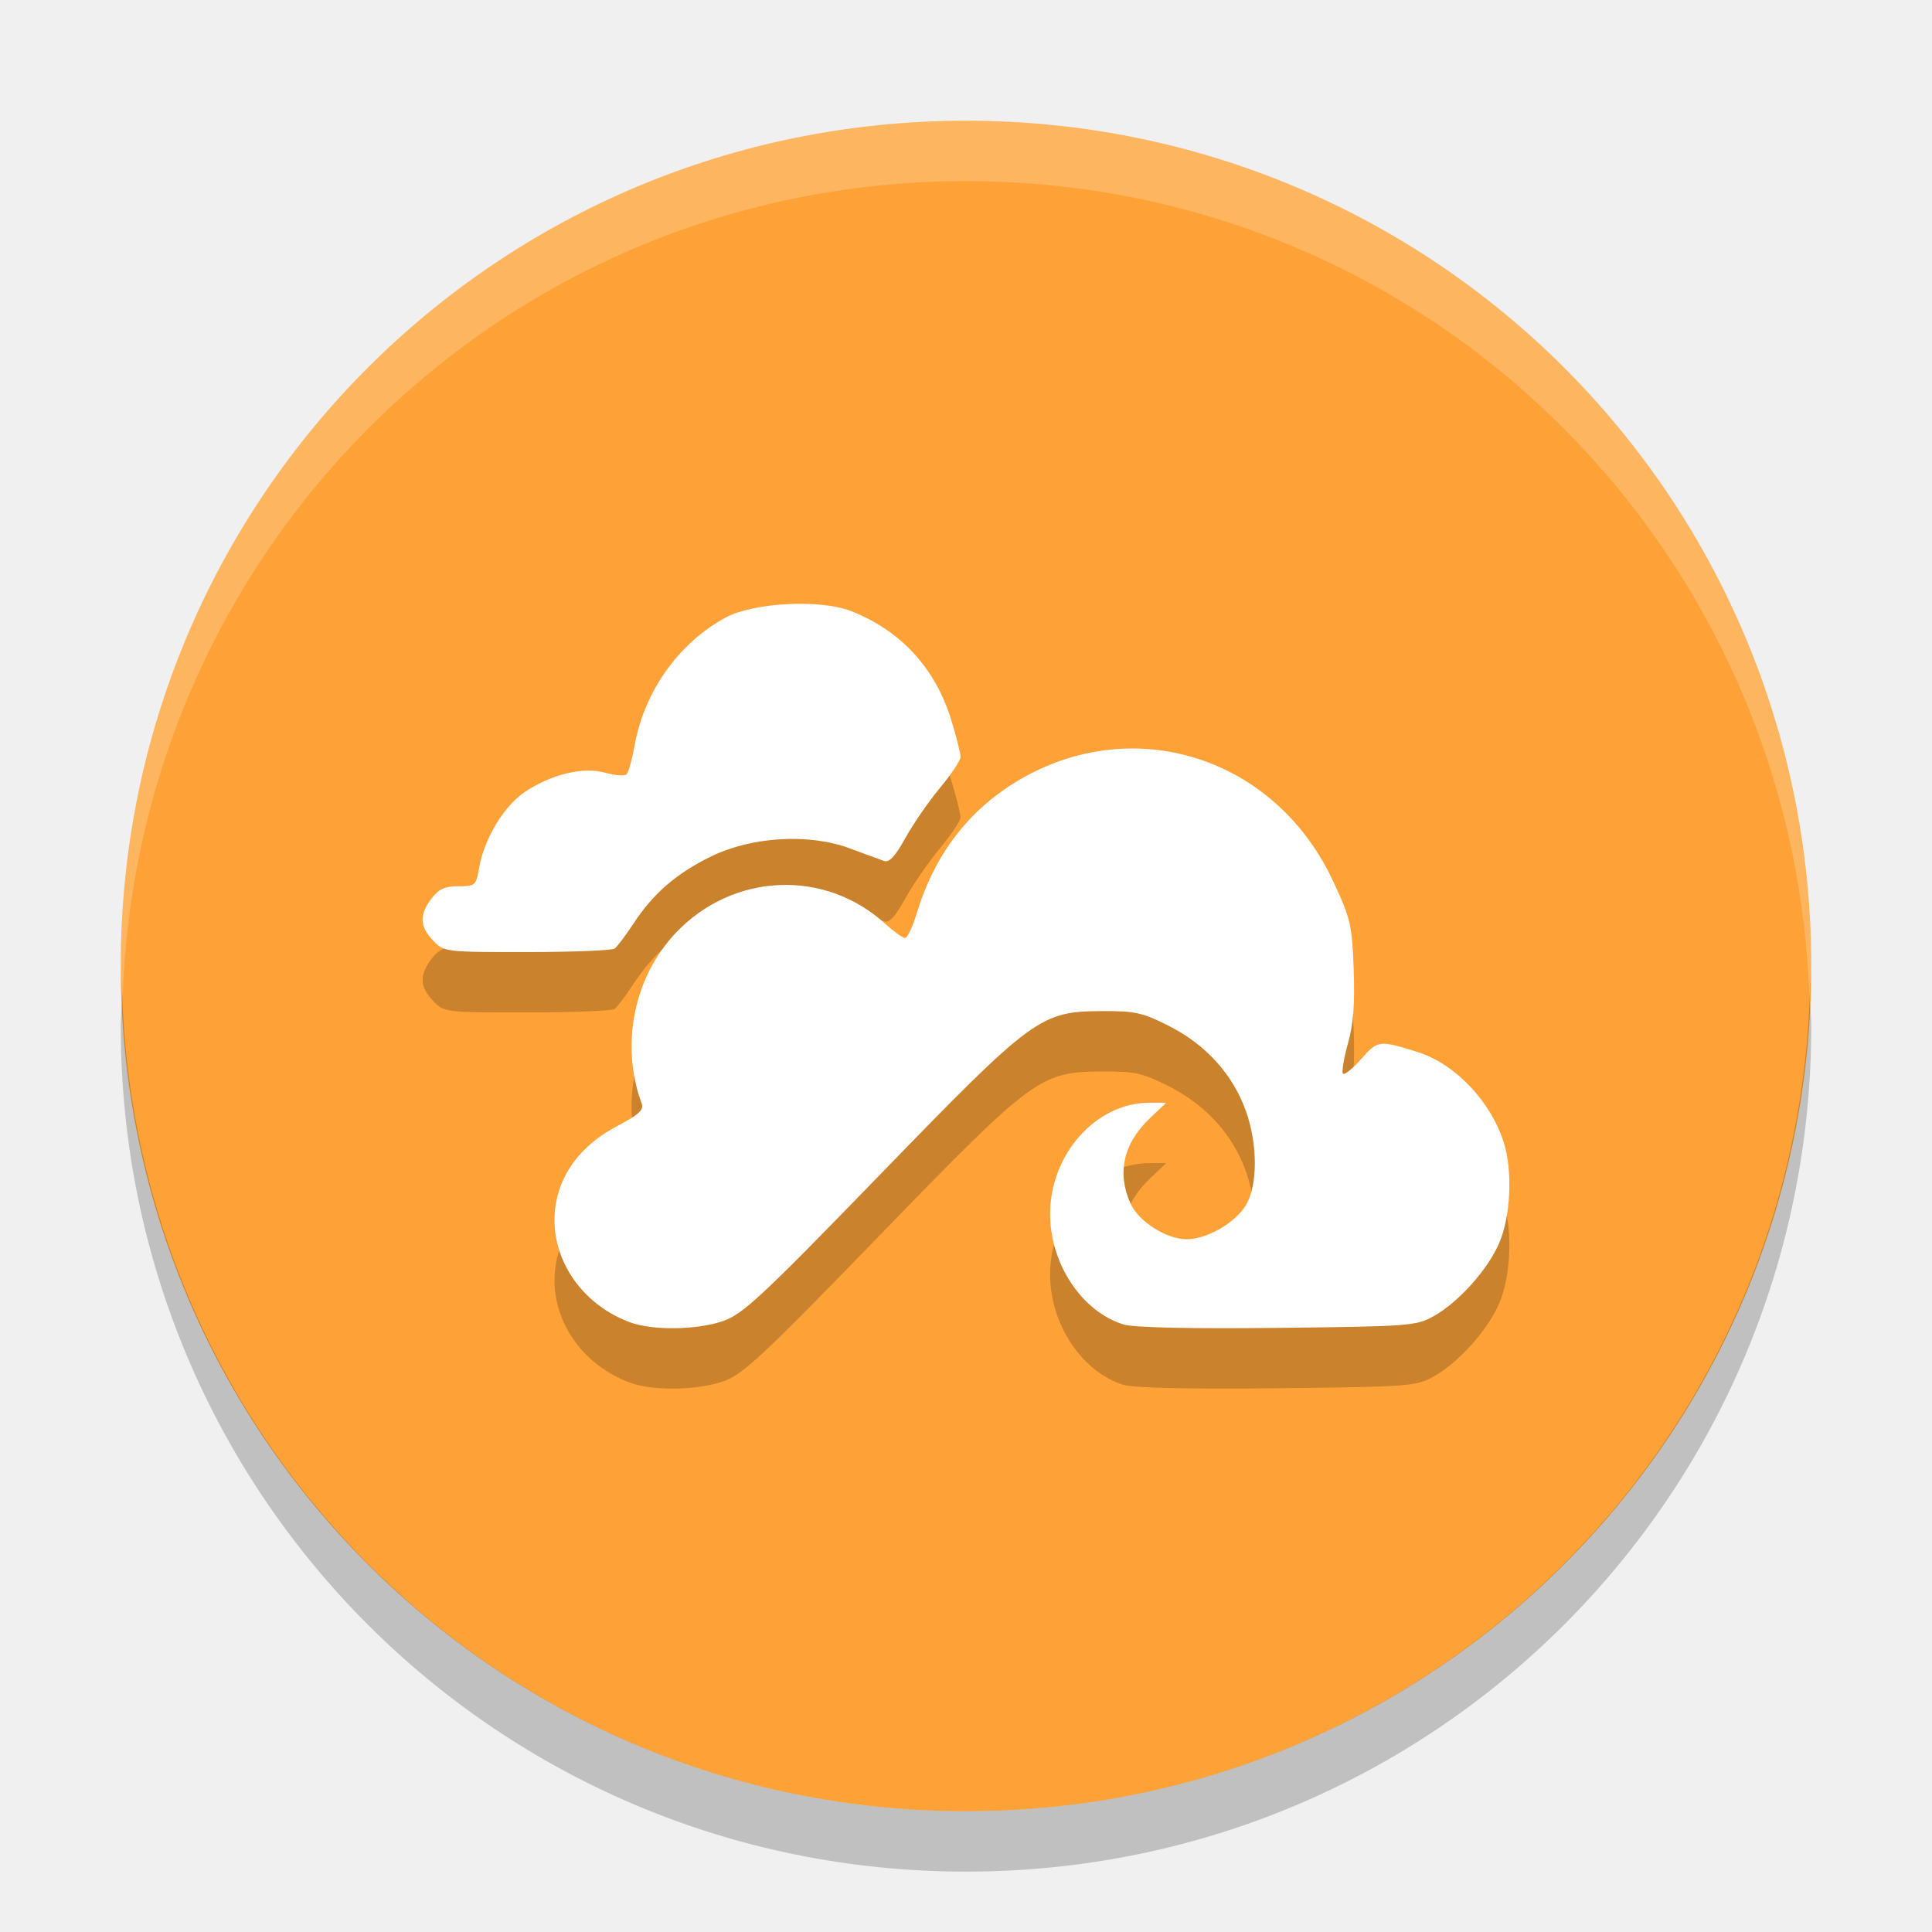
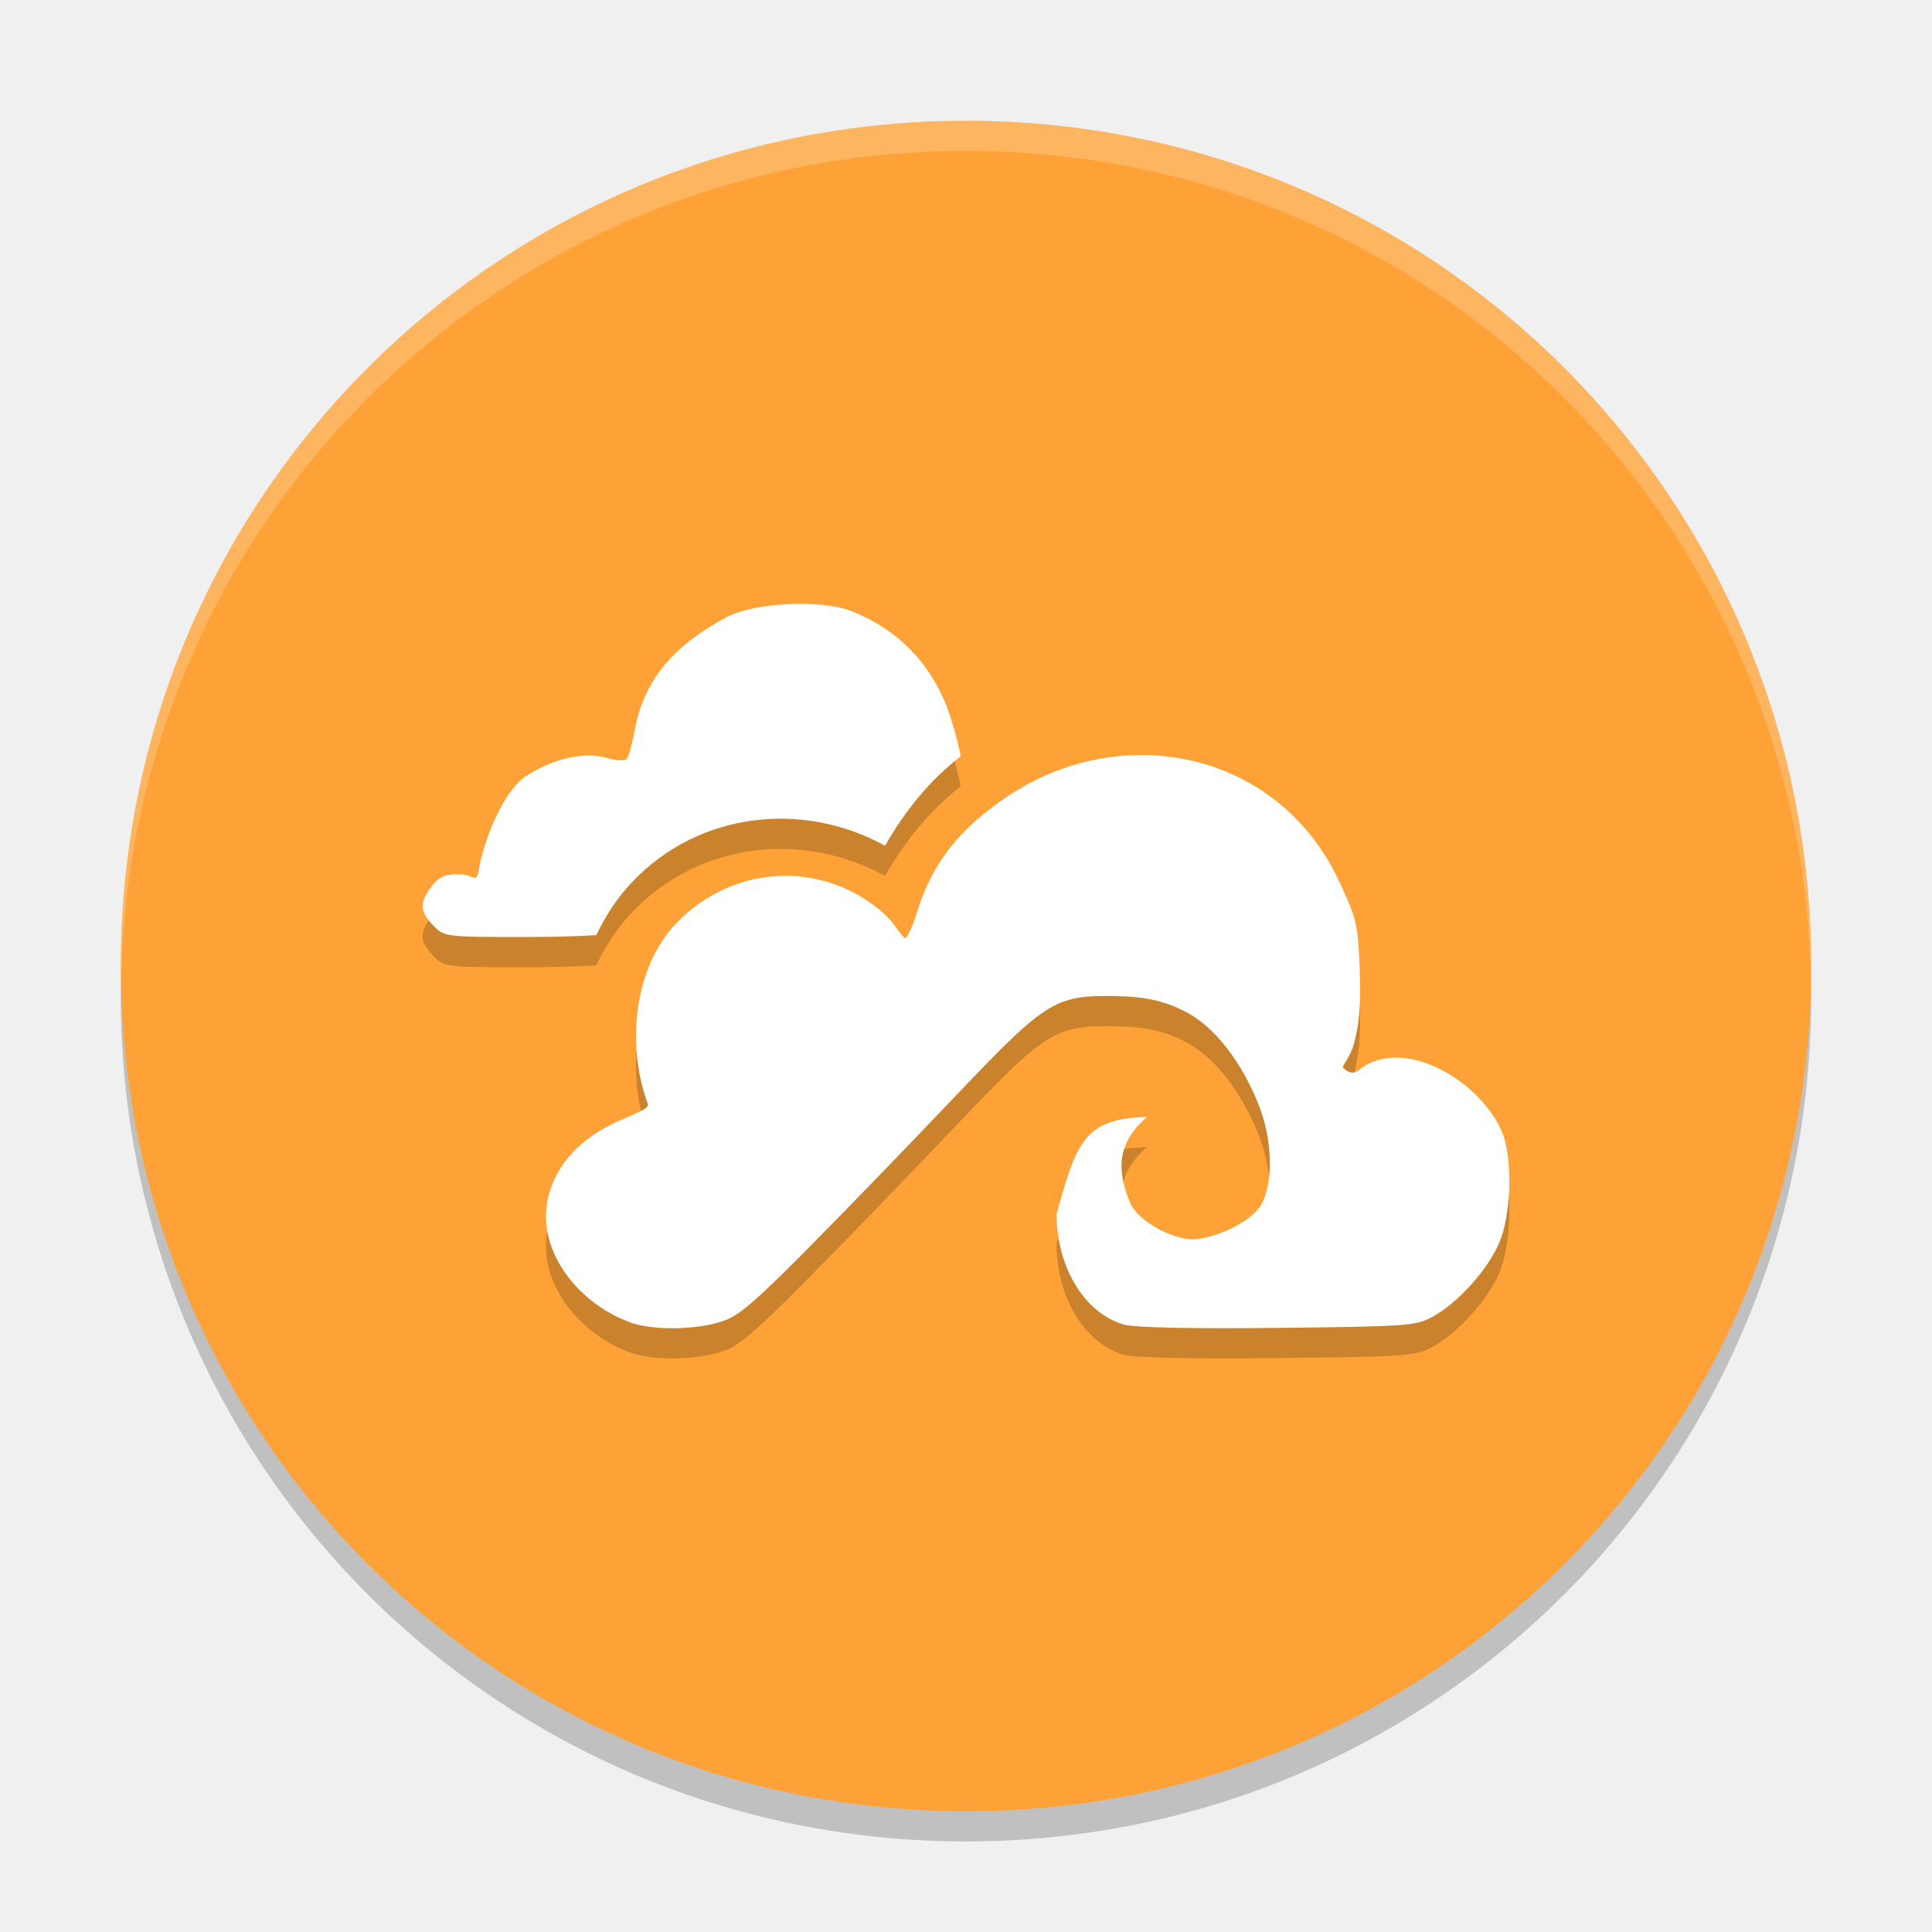
- <svg xmlns="http://www.w3.org/2000/svg" height="32" width="32" version="1">
-   <path d="m16 2c-7.756 0-14 6.244-14 14s6.244 14 14 14 14-6.244 14-14-6.244-14-14-14z" fill="#fea238" />
-   <path opacity=".2" d="m16 2c-7.756 0-14 6.244-14 14 0 0.169 0.025 0.333 0.031 0.5 0.264-7.521 6.381-13.5 13.969-13.5 7.587 0 13.705 5.979 13.969 13.5 0.006-0.167 0.031-0.331 0.031-0.5 0-7.756-6.244-14-14-14z" fill="#fff" />
-   <path opacity=".2" d="m2.025 16.5c-0.006 0.167-0.025 0.331-0.025 0.5 0 7.756 6.244 14 14 14s14-6.244 14-14c0-0.169-0.02-0.333-0.025-0.5-0.264 7.521-6.388 13.5-13.975 13.5-7.587 0-13.711-5.979-13.975-13.5z" />
-   <path opacity=".2" d="m10.431 22.9c-0.908-0.337-1.423-1.25-1.192-2.109 0.129-0.478 0.468-0.869 0.99-1.143 0.349-0.183 0.438-0.265 0.4-0.367-0.36-0.975-0.13-2.108 0.577-2.843 0.949-0.987 2.461-1.046 3.459-0.135 0.141 0.128 0.287 0.233 0.326 0.233 0.039 0 0.128-0.19 0.198-0.423 0.263-0.868 0.754-1.559 1.446-2.037 1.932-1.334 4.44-0.635 5.444 1.516 0.293 0.627 0.315 0.722 0.342 1.46 0.021 0.58-0.004 0.908-0.096 1.236-0.069 0.246-0.105 0.469-0.08 0.495 0.025 0.026 0.161-0.084 0.302-0.244 0.274-0.311 0.297-0.314 0.936-0.113 0.619 0.194 1.21 0.817 1.426 1.502 0.146 0.465 0.113 1.21-0.074 1.652-0.188 0.444-0.67 0.984-1.089 1.22-0.286 0.161-0.407 0.17-2.586 0.194-1.446 0.016-2.384-0.005-2.552-0.057-0.688-0.212-1.215-1.004-1.215-1.829 0-0.989 0.761-1.843 1.643-1.843h0.279l-0.275 0.262c-0.434 0.414-0.544 0.906-0.314 1.409 0.136 0.298 0.596 0.59 0.929 0.59 0.336 0 0.811-0.275 0.983-0.568 0.197-0.335 0.194-1.01-0.005-1.565-0.215-0.596-0.655-1.084-1.256-1.392-0.442-0.226-0.571-0.256-1.102-0.254-1.048 0.004-1.144 0.075-3.707 2.717-1.945 2.006-2.263 2.302-2.587 2.415-0.437 0.152-1.171 0.162-1.551 0.021zm-3.256-6.321c-0.225-0.234-0.233-0.425-0.029-0.695 0.12-0.159 0.221-0.205 0.446-0.205 0.277 0 0.293-0.014 0.341-0.292 0.084-0.494 0.414-1.041 0.767-1.274 0.446-0.295 0.969-0.417 1.335-0.312 0.158 0.045 0.312 0.055 0.344 0.023 0.032-0.033 0.092-0.251 0.134-0.486 0.162-0.892 0.733-1.692 1.507-2.11 0.461-0.249 1.568-0.306 2.075-0.107 0.83 0.325 1.401 0.949 1.665 1.818 0.083 0.273 0.15 0.542 0.15 0.598s-0.155 0.289-0.345 0.518-0.447 0.603-0.573 0.831c-0.163 0.297-0.262 0.404-0.349 0.374-0.066-0.023-0.323-0.117-0.57-0.209-0.671-0.25-1.617-0.195-2.29 0.132-0.576 0.28-0.964 0.616-1.289 1.112-0.129 0.197-0.27 0.384-0.314 0.416-0.044 0.032-0.697 0.058-1.451 0.058-1.357 0.001-1.373-0.001-1.556-0.19z" />
-   <path d="m10.431 21.9c-0.908-0.337-1.423-1.25-1.192-2.109 0.129-0.478 0.468-0.869 0.99-1.143 0.349-0.183 0.438-0.265 0.4-0.367-0.36-0.975-0.13-2.108 0.577-2.843 0.949-0.987 2.461-1.046 3.459-0.135 0.141 0.128 0.287 0.233 0.326 0.233 0.039 0 0.128-0.19 0.198-0.423 0.263-0.868 0.754-1.559 1.446-2.037 1.932-1.334 4.44-0.635 5.444 1.516 0.293 0.627 0.315 0.722 0.342 1.46 0.021 0.58-0.004 0.908-0.096 1.236-0.069 0.246-0.105 0.469-0.08 0.495 0.025 0.026 0.161-0.084 0.302-0.244 0.274-0.311 0.297-0.314 0.936-0.113 0.619 0.194 1.21 0.817 1.426 1.502 0.146 0.465 0.113 1.21-0.074 1.652-0.188 0.444-0.67 0.984-1.089 1.22-0.286 0.161-0.407 0.17-2.586 0.194-1.446 0.016-2.384-0.005-2.552-0.057-0.688-0.212-1.215-1.004-1.215-1.829 0-0.989 0.761-1.843 1.643-1.843h0.279l-0.275 0.262c-0.434 0.414-0.544 0.906-0.314 1.409 0.136 0.298 0.596 0.59 0.929 0.59 0.336 0 0.811-0.275 0.983-0.568 0.197-0.335 0.194-1.01-0.005-1.565-0.215-0.596-0.655-1.084-1.256-1.392-0.442-0.226-0.571-0.256-1.102-0.254-1.048 0.004-1.144 0.075-3.707 2.717-1.945 2.006-2.263 2.302-2.587 2.415-0.437 0.152-1.171 0.162-1.551 0.021zm-3.256-6.321c-0.225-0.234-0.233-0.425-0.029-0.695 0.12-0.159 0.221-0.205 0.446-0.205 0.277 0 0.293-0.014 0.341-0.292 0.084-0.494 0.414-1.041 0.767-1.274 0.446-0.295 0.969-0.417 1.335-0.312 0.158 0.045 0.312 0.055 0.344 0.023 0.032-0.033 0.092-0.251 0.134-0.486 0.162-0.892 0.733-1.692 1.507-2.11 0.461-0.249 1.568-0.306 2.075-0.107 0.83 0.325 1.401 0.949 1.665 1.818 0.083 0.273 0.15 0.542 0.15 0.598s-0.155 0.289-0.345 0.518-0.447 0.603-0.573 0.831c-0.163 0.297-0.262 0.404-0.349 0.374-0.066-0.023-0.323-0.117-0.57-0.209-0.671-0.25-1.617-0.195-2.29 0.132-0.576 0.28-0.964 0.616-1.289 1.112-0.129 0.197-0.27 0.384-0.314 0.416-0.044 0.032-0.697 0.058-1.451 0.058-1.357 0.001-1.373-0.001-1.556-0.19z" fill="#fff" />
+ <svg xmlns="http://www.w3.org/2000/svg" height="64" width="64" version="1" id="svg2">
+   <defs id="defs16" />
+   <path style="opacity:0.2" d="m 4.051,32.001 c -0.012,0.334 -0.051,0.662 -0.051,1 C 4,48.512 16.488,61 31.999,61 47.511,61 59.999,48.512 59.999,33.001 c 0,-0.338 -0.039,-0.665 -0.051,-1 -0.528,15.042 -12.776,26.999 -27.949,26.999 -15.174,0 -27.421,-11.958 -27.949,-26.999 z" id="path8" />
+   <path style="fill:#fea238" d="m 32,4.001 c -15.512,0 -27.999,12.488 -27.999,27.999 0,15.512 12.488,27.999 27.999,27.999 15.512,0 27.999,-12.488 27.999,-27.999 0,-15.512 -12.488,-27.999 -27.999,-27.999 z" id="path4" />
+   <path style="opacity:0.2;fill:#ffffff" d="M 32 4.002 C 16.488 4.002 4 16.488 4 32 C 4 32.098 4.011 32.194 4.018 32.291 C 4.392 17.111 16.726 5 32 5 C 47.274 5 59.608 17.111 59.982 32.291 C 59.989 32.194 60 32.098 60 32 C 60 16.488 47.512 4.002 32 4.002 z " id="path6" />
+   <path id="path4149" d="m 26.084,21.014 c -0.796,0.041 -1.578,0.193 -2.039,0.441 -1.55,0.836 -2.693,1.934 -3.016,3.719 -0.085,0.469 -0.206,0.907 -0.27,0.973 -0.063,0.066 -0.372,0.046 -0.688,-0.045 -0.731,-0.21 -1.777,0.034 -2.67,0.623 -0.707,0.467 -1.365,2.061 -1.533,3.049 -0.095,0.557 -0.129,0.186 -0.684,0.186 -0.45,0 -0.652,0.092 -0.893,0.41 -0.408,0.54 -0.391,0.821 0.059,1.289 0.364,0.379 0.396,0.383 3.109,0.381 1.009,-8.69e-4 1.771,-0.028 2.295,-0.062 0.299,-0.638 0.691,-1.244 1.213,-1.787 2.225,-2.314 5.655,-2.66 8.35,-1.174 0.673,-1.178 1.508,-2.192 2.502,-2.959 -0.004,-0.123 -0.134,-0.643 -0.297,-1.18 -0.527,-1.738 -1.67,-2.986 -3.33,-3.637 C 27.687,21.042 26.88,20.973 26.084,21.014 Z m 11.861,4.998 c -1.589,-0.029 -3.229,0.441 -4.678,1.441 -1.385,0.956 -2.367,2.04 -2.893,3.775 -0.141,0.465 -0.319,0.846 -0.396,0.846 -0.077,0 -0.369,-0.511 -0.65,-0.768 -1.996,-1.823 -5.02,-1.705 -6.918,0.27 -1.413,1.469 -1.672,4.037 -0.953,5.986 0.076,0.205 -0.601,0.368 -1.299,0.734 -1.045,0.549 -1.723,1.33 -1.98,2.285 -0.463,1.718 0.868,3.545 2.684,4.219 0.76,0.282 2.227,0.262 3.102,-0.043 0.648,-0.226 1.284,-0.819 5.174,-4.83 5.124,-5.284 5.317,-5.926 7.412,-5.934 1.061,-0.004 1.82,0.057 2.703,0.51 1.202,0.615 2.083,2.09 2.512,3.283 0.399,1.109 0.403,2.458 0.01,3.129 -0.344,0.587 -1.593,1.137 -2.264,1.137 -0.666,0 -1.787,-0.584 -2.059,-1.18 C 37.012,39.854 36.948,38.892 38,38 c -2.087,0.054 -2.336,0.831 -3,3.217 0,1.65 0.836,3.235 2.213,3.658 0.336,0.103 2.213,0.145 5.105,0.113 4.358,-0.047 4.6,-0.067 5.172,-0.389 0.838,-0.472 1.801,-1.551 2.178,-2.439 0.375,-0.883 0.441,-2.574 0.148,-3.504 -0.554,-1.625 -3.107,-3.377 -4.723,-2.277 -0.282,0.321 -0.553,0.04 -0.604,-0.012 -0.05,-0.052 0.222,-0.297 0.359,-0.789 0.184,-0.658 0.234,-1.313 0.191,-2.473 -0.054,-1.475 -0.098,-1.666 -0.684,-2.92 -1.256,-2.689 -3.764,-4.126 -6.412,-4.174 z" style="opacity:0.2;fill:#000000;fill-opacity:1" />
+   <path style="fill:#ffffff" d="M 26.084 20.014 C 25.288 20.055 24.506 20.206 24.045 20.455 C 22.495 21.291 21.352 22.389 21.029 24.174 C 20.944 24.643 20.823 25.081 20.76 25.146 C 20.697 25.212 20.387 25.192 20.072 25.102 C 19.341 24.892 18.295 25.135 17.402 25.725 C 16.695 26.192 16.038 27.786 15.869 28.773 C 15.774 29.331 15.74 28.959 15.186 28.959 C 14.735 28.959 14.533 29.051 14.293 29.369 C 13.885 29.909 13.902 30.191 14.352 30.658 C 14.716 31.037 14.747 31.041 17.461 31.039 C 18.47 31.038 19.232 31.011 19.756 30.977 C 20.055 30.339 20.447 29.733 20.969 29.189 C 23.193 26.875 26.623 26.53 29.318 28.016 C 29.991 26.838 30.826 25.824 31.82 25.057 C 31.816 24.934 31.686 24.414 31.523 23.877 C 30.996 22.139 29.853 20.891 28.193 20.24 C 27.687 20.042 26.88 19.973 26.084 20.014 z M 37.945 25.012 C 36.357 24.983 34.716 25.453 33.268 26.453 C 31.883 27.409 30.901 28.493 30.375 30.229 C 30.234 30.693 30.056 31.074 29.979 31.074 C 29.901 31.074 29.609 30.563 29.328 30.307 C 27.332 28.484 24.308 28.602 22.41 30.576 C 20.998 32.046 20.738 34.613 21.457 36.562 C 21.533 36.768 20.856 36.93 20.158 37.297 C 19.113 37.846 18.435 38.627 18.178 39.582 C 17.715 41.3 19.046 43.127 20.861 43.801 C 21.621 44.083 23.088 44.062 23.963 43.758 C 24.611 43.532 25.247 42.939 29.137 38.928 C 34.261 33.643 34.453 33.002 36.549 32.994 C 37.61 32.99 38.369 33.052 39.252 33.504 C 40.454 34.119 41.335 35.594 41.764 36.787 C 42.163 37.896 42.166 39.245 41.773 39.916 C 41.429 40.503 40.181 41.053 39.51 41.053 C 38.843 41.053 37.723 40.469 37.451 39.873 C 37.012 38.854 36.948 37.892 38 37 C 35.913 37.054 35.664 37.831 35 40.217 C 35 41.866 35.836 43.452 37.213 43.875 C 37.549 43.978 39.426 44.02 42.318 43.988 C 46.676 43.941 46.919 43.922 47.49 43.6 C 48.328 43.127 49.291 42.049 49.668 41.16 C 50.043 40.277 50.109 38.587 49.816 37.656 C 49.263 36.031 46.71 34.279 45.094 35.379 C 44.811 35.7 44.54 35.419 44.49 35.367 C 44.44 35.315 44.712 35.07 44.85 34.578 C 45.033 33.921 45.084 33.266 45.041 32.105 C 44.987 30.63 44.943 30.44 44.357 29.186 C 43.101 26.496 40.593 25.06 37.945 25.012 z " id="path4141" />
</svg>
